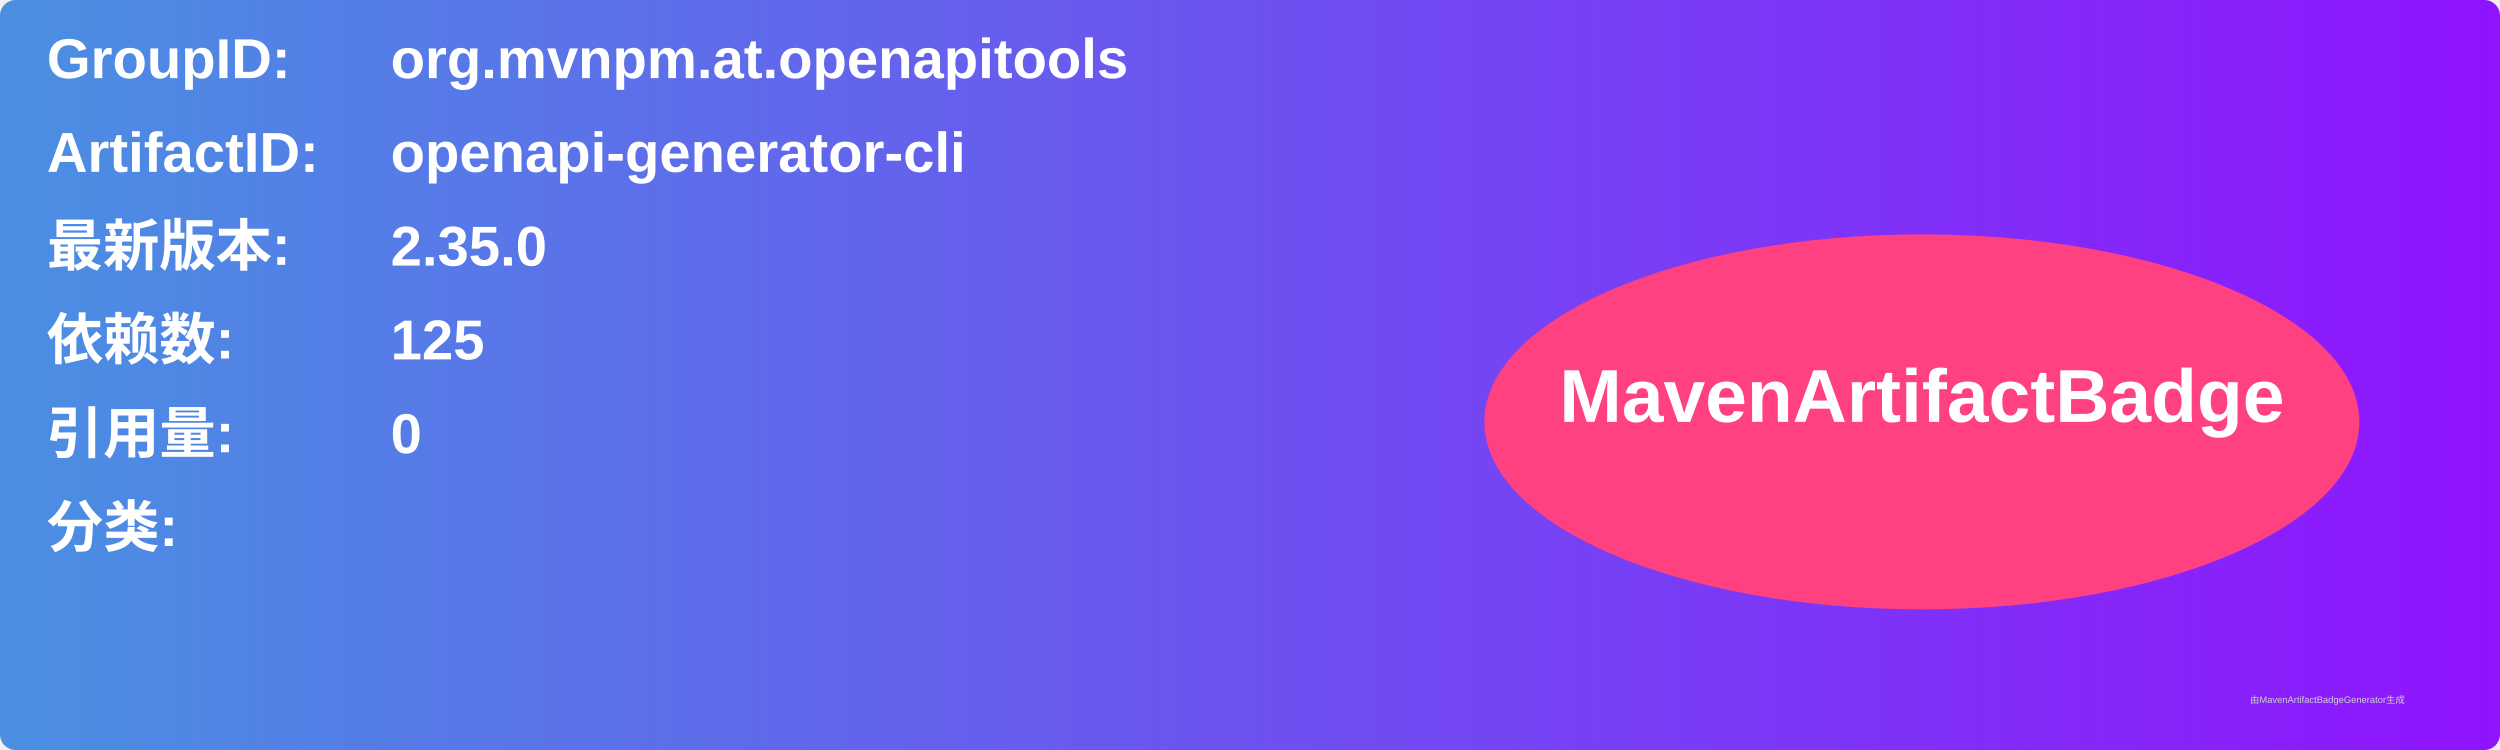
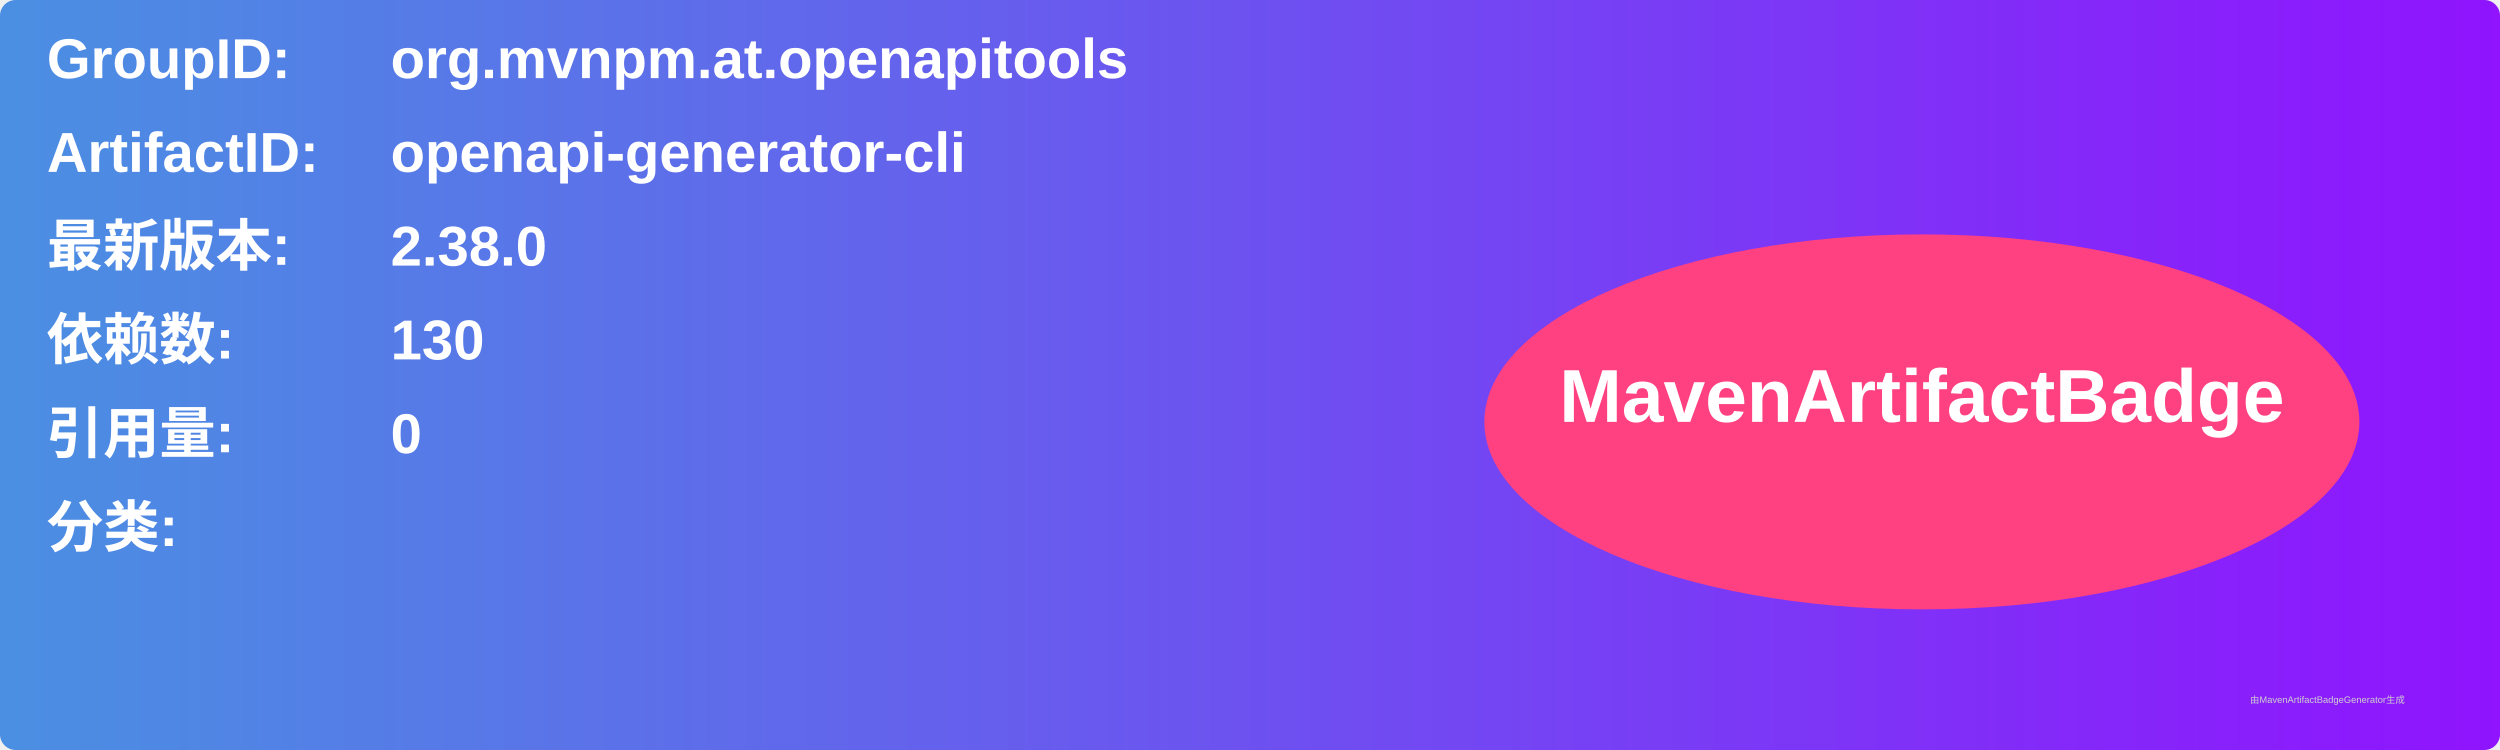
<svg xmlns="http://www.w3.org/2000/svg" width="800" height="240" viewBox="0 0 800 240">
  <linearGradient id="grad" x1="0%" y1="0%" x2="100%" y2="0%">
    <stop offset="0%" stop-color="#4a90e2" />
    <stop offset="100%" stop-color="#9013fe" />
  </linearGradient>
  <rect width="100%" height="100%" rx="5" ry="5" fill="url(#grad)" />
  <g transform="translate(15, 15)">
    <text x="0" y="10" font-family="Arial" font-size="18" fill="white" font-weight="bold" width="260">GroupID:</text>
    <text x="110" y="10" font-family="Arial" font-size="18" fill="white" font-weight="bold" width="460">org.mvnpm.at.openapitools</text>
    <text x="0" y="40" font-family="Arial" font-size="18" fill="white" font-weight="bold" width="260">ArtifactID:</text>
    <text x="110" y="40" font-family="Arial" font-size="18" fill="white" font-weight="bold" width="460">openapi-generator-cli</text>
    <text x="0" y="70" font-family="Arial" font-size="18" fill="white" font-weight="bold">最新版本:</text>
    <text x="110" y="70" font-family="Arial" font-size="18" fill="white" font-weight="bold">
-       <tspan font-weight="bold">2.35.0</tspan>
+       <tspan font-weight="bold">2.38.0</tspan>
    </text>
    <text x="0" y="100" font-family="Arial" font-size="18" fill="white" font-weight="bold">依赖数: </text>
    <text x="110" y="100" font-family="Arial" font-size="18" fill="white">
-       <tspan font-weight="bold">125</tspan>
+       <tspan font-weight="bold">130</tspan>
    </text>
    <text x="0" y="130" font-family="Arial" font-size="18" fill="white" font-weight="bold">引用量: </text>
    <text x="110" y="130" font-family="Arial" font-size="18" fill="white">
      <tspan font-weight="bold">0</tspan>
    </text>
    <text x="0" y="160" font-family="Arial" font-size="18" fill="white" font-weight="bold">分类:</text>
    <text x="10" y="190" font-family="Arial" font-size="10" fill="white">
      <tspan font-weight="bold" />
    </text>
    <ellipse cx="600" cy="120" rx="140" ry="60" fill="#ff4081" />
    <text x="600" y="120" text-anchor="middle" font-family="Arial" font-size="24" fill="white" font-weight="bold">MavenArtifactBadge</text>
  </g>
  <text x="720" y="225" font-family="Arial" font-size="3" fill="#d0d0d0">由MavenArtifactBadgeGenerator生成</text>
</svg>
